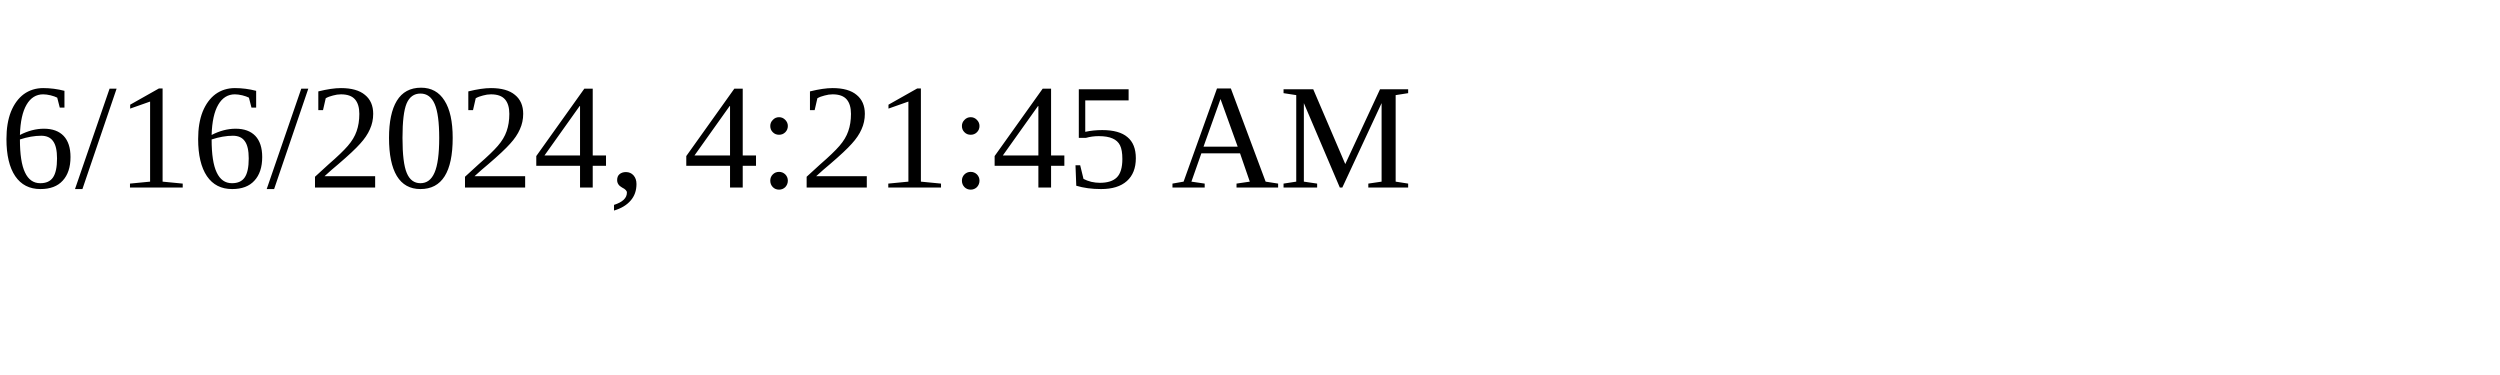
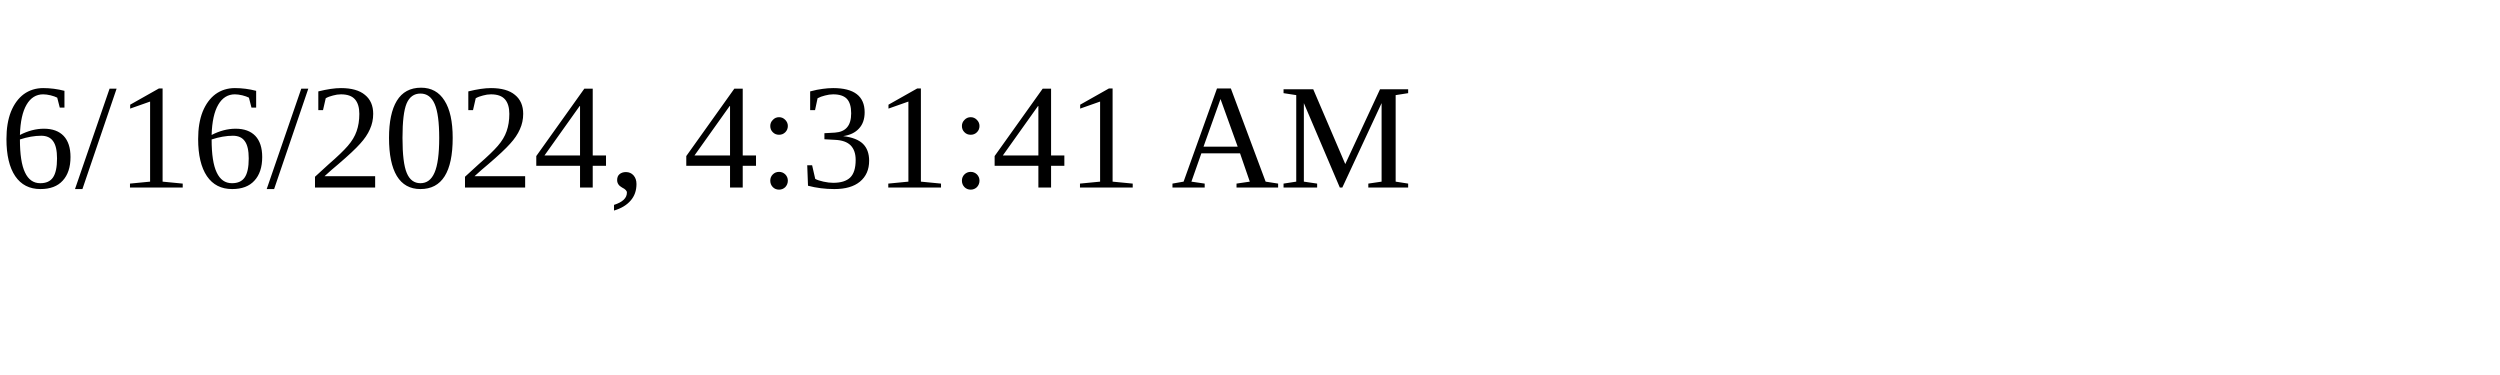
<svg xmlns="http://www.w3.org/2000/svg" height="30" width="200">
-   <text x="0" y="15">6/16/2024, 4:21:45 AM</text>
+   <text x="0" y="15">6/16/2024, 4:31:41 AM</text>
</svg>
